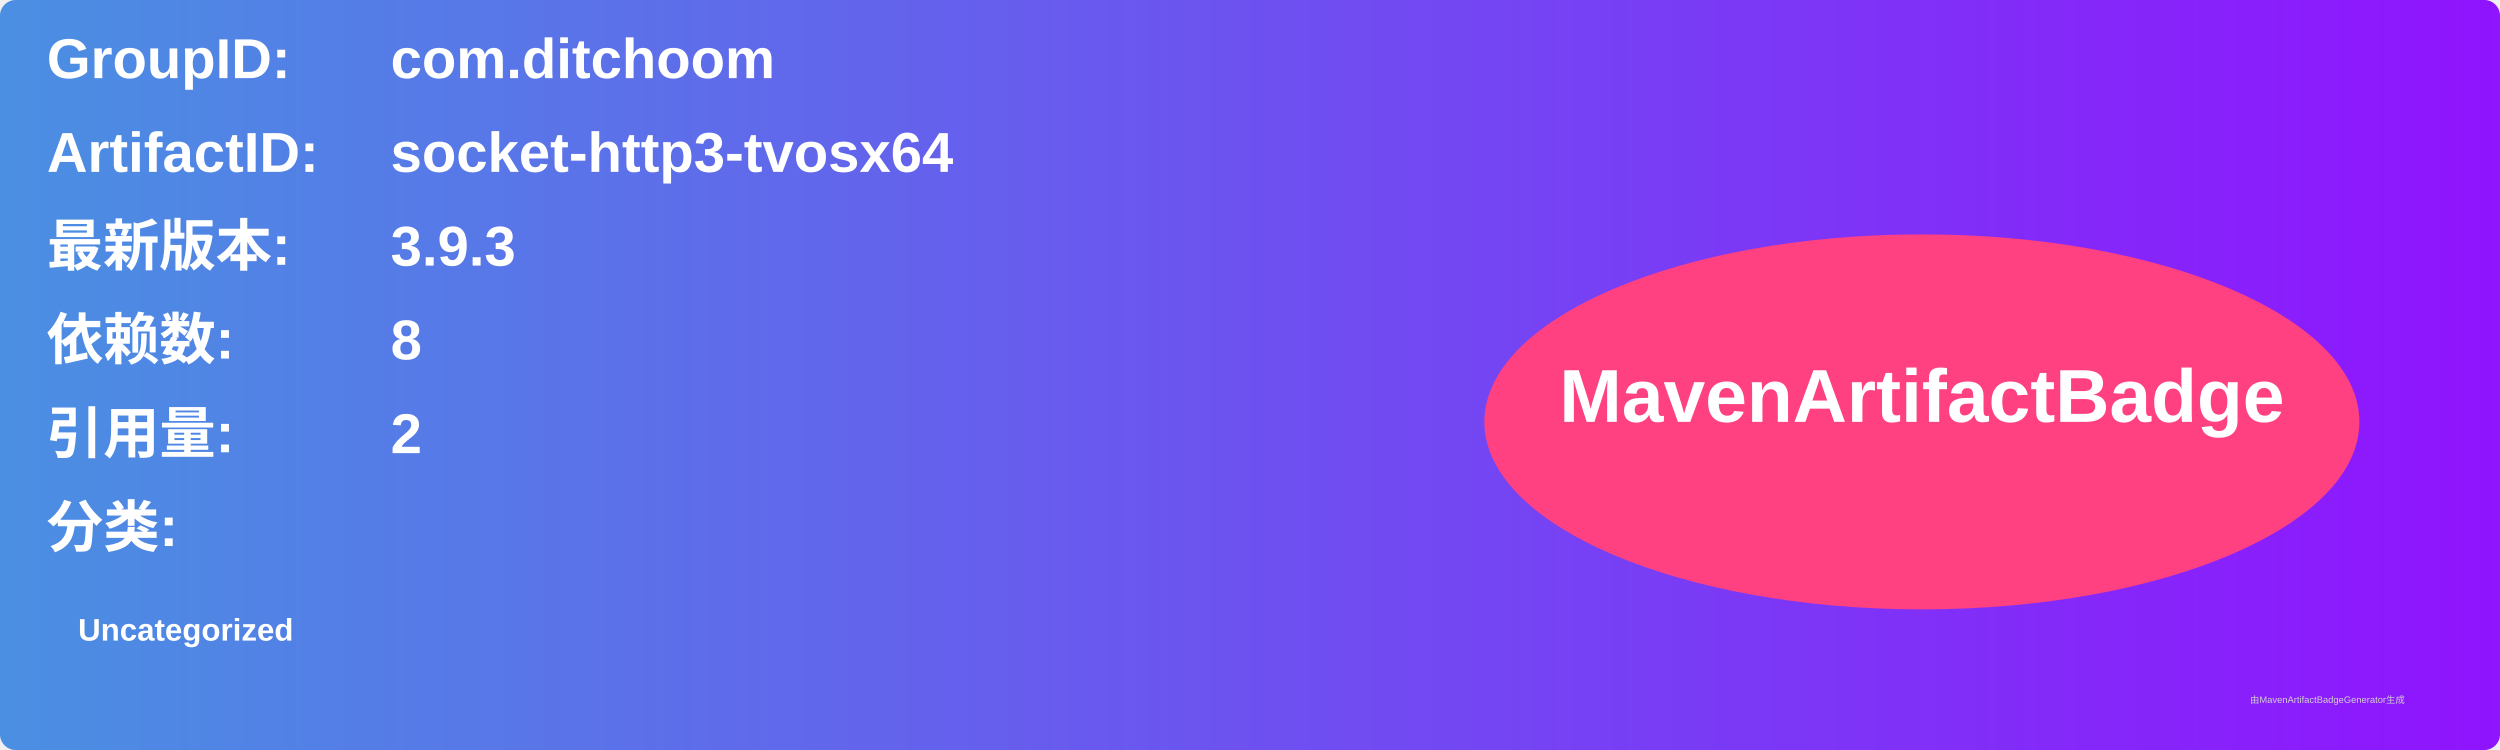
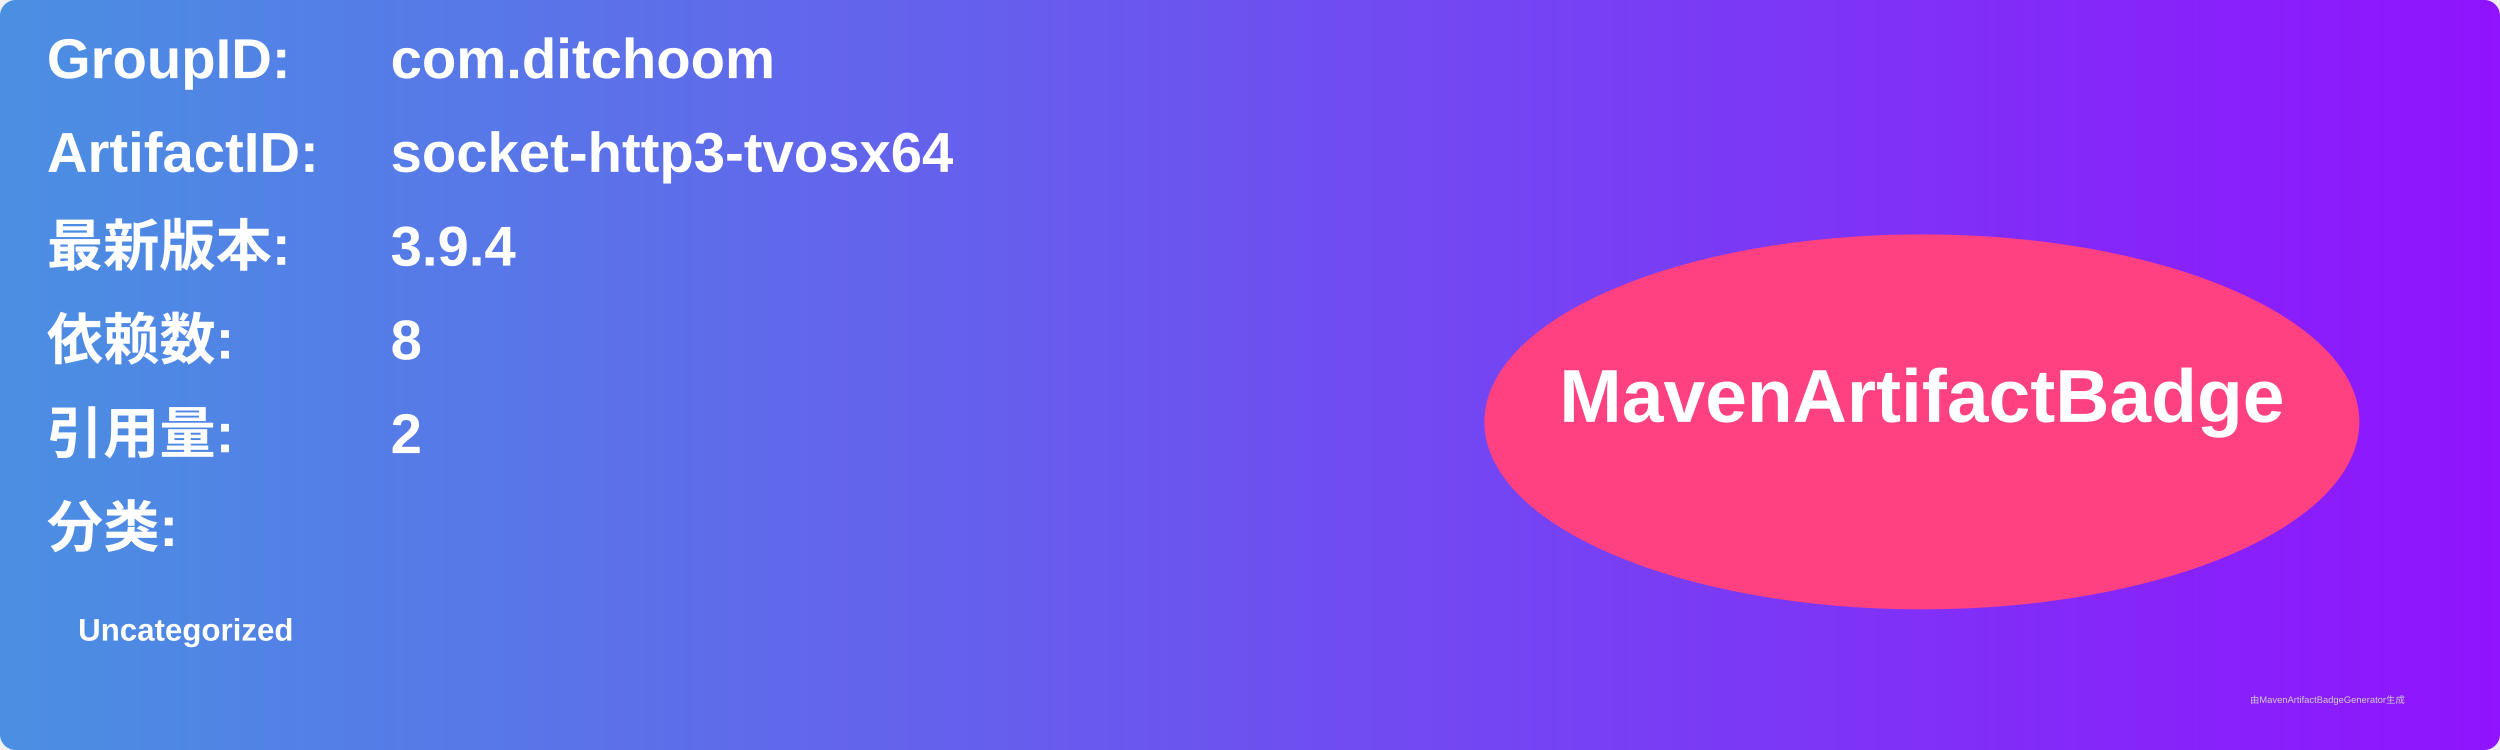
<svg xmlns="http://www.w3.org/2000/svg" width="800" height="240" viewBox="0 0 800 240">
  <linearGradient id="grad" x1="0%" y1="0%" x2="100%" y2="0%">
    <stop offset="0%" stop-color="#4a90e2" />
    <stop offset="100%" stop-color="#9013fe" />
  </linearGradient>
  <rect width="100%" height="100%" rx="5" ry="5" fill="url(#grad)" />
  <g transform="translate(15, 15)">
    <text x="0" y="10" font-family="Arial" font-size="18" fill="white" font-weight="bold" width="260">GroupID:</text>
    <text x="110" y="10" font-family="Arial" font-size="18" fill="white" font-weight="bold" width="460">com.ditchoom</text>
    <text x="0" y="40" font-family="Arial" font-size="18" fill="white" font-weight="bold" width="260">ArtifactID:</text>
    <text x="110" y="40" font-family="Arial" font-size="18" fill="white" font-weight="bold" width="460">socket-http3-tvosx64</text>
    <text x="0" y="70" font-family="Arial" font-size="18" fill="white" font-weight="bold">最新版本:</text>
    <text x="110" y="70" font-family="Arial" font-size="18" fill="white" font-weight="bold">
-       <tspan font-weight="bold">3.9.3</tspan>
+       <tspan font-weight="bold">3.9.4</tspan>
    </text>
    <text x="0" y="100" font-family="Arial" font-size="18" fill="white" font-weight="bold">依赖数: </text>
    <text x="110" y="100" font-family="Arial" font-size="18" fill="white">
      <tspan font-weight="bold">8</tspan>
    </text>
    <text x="0" y="130" font-family="Arial" font-size="18" fill="white" font-weight="bold">引用量: </text>
    <text x="110" y="130" font-family="Arial" font-size="18" fill="white">
      <tspan font-weight="bold">2</tspan>
    </text>
    <text x="0" y="160" font-family="Arial" font-size="18" fill="white" font-weight="bold">分类:</text>
    <text x="10" y="190" font-family="Arial" font-size="10" fill="white">
      <tspan font-weight="bold">Uncategorized</tspan>
    </text>
    <ellipse cx="600" cy="120" rx="140" ry="60" fill="#ff4081" />
    <text x="600" y="120" text-anchor="middle" font-family="Arial" font-size="24" fill="white" font-weight="bold">MavenArtifactBadge</text>
  </g>
  <text x="720" y="225" font-family="Arial" font-size="3" fill="#d0d0d0">由MavenArtifactBadgeGenerator生成</text>
</svg>
